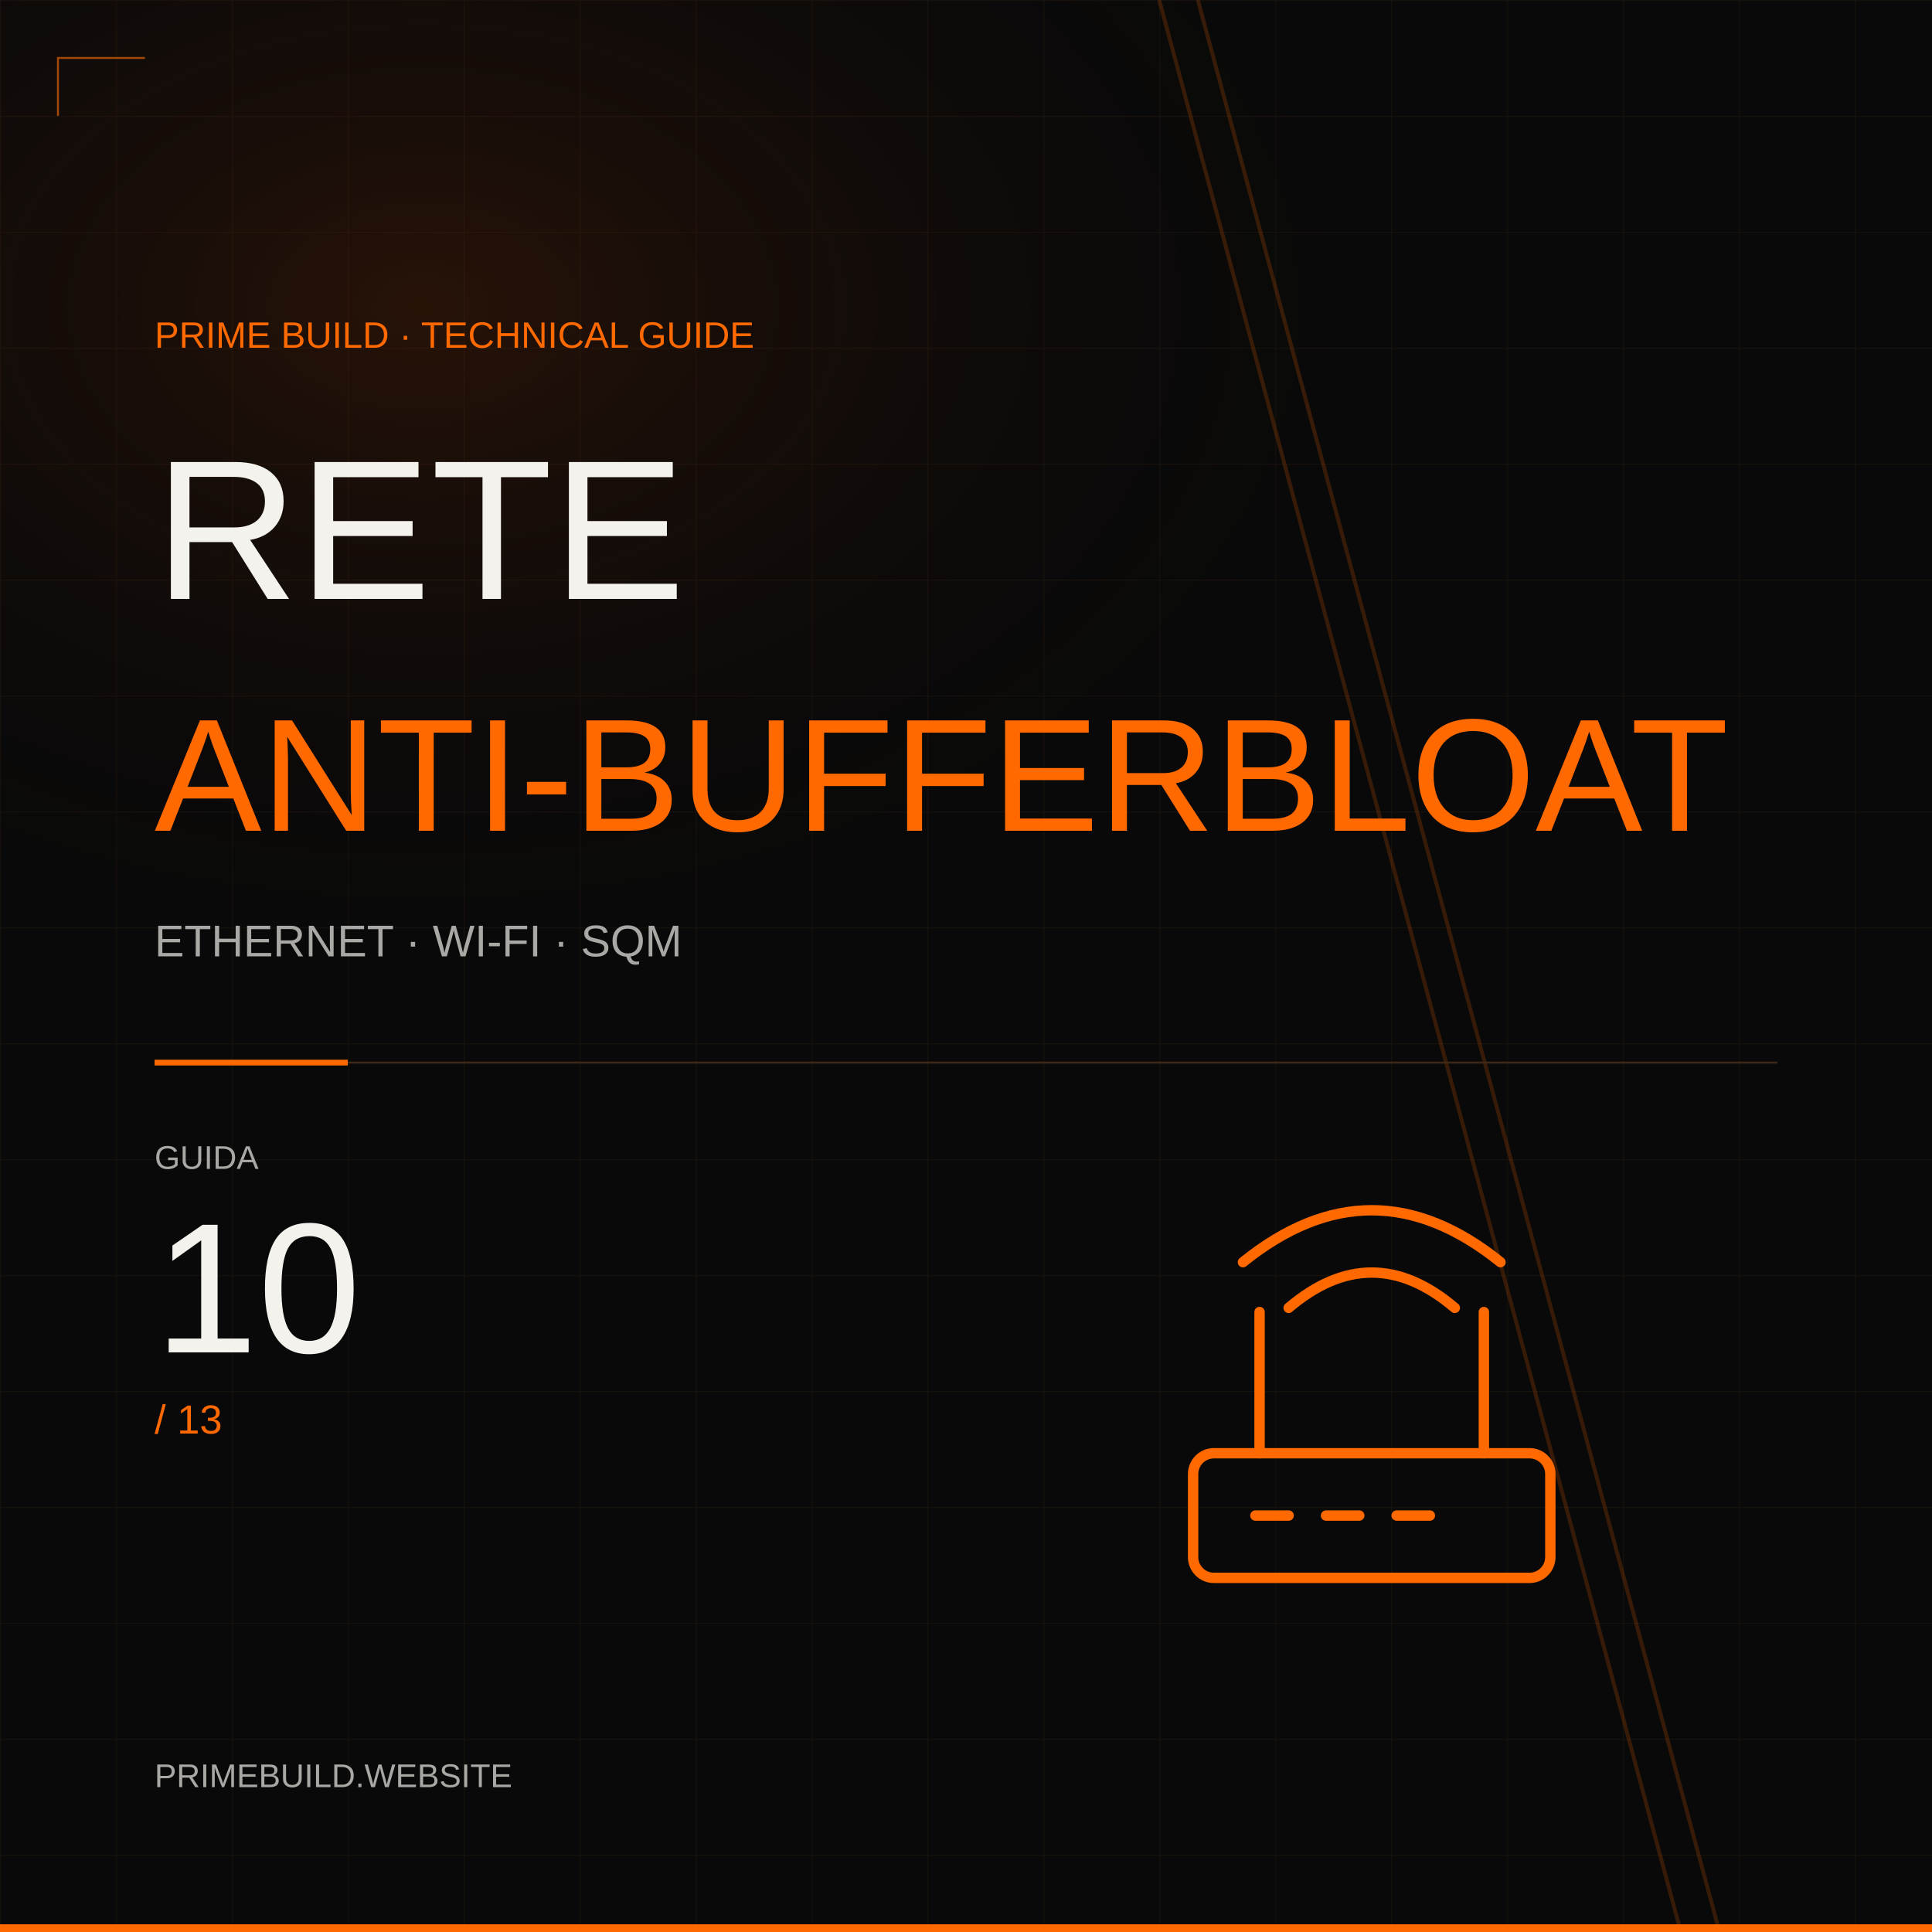
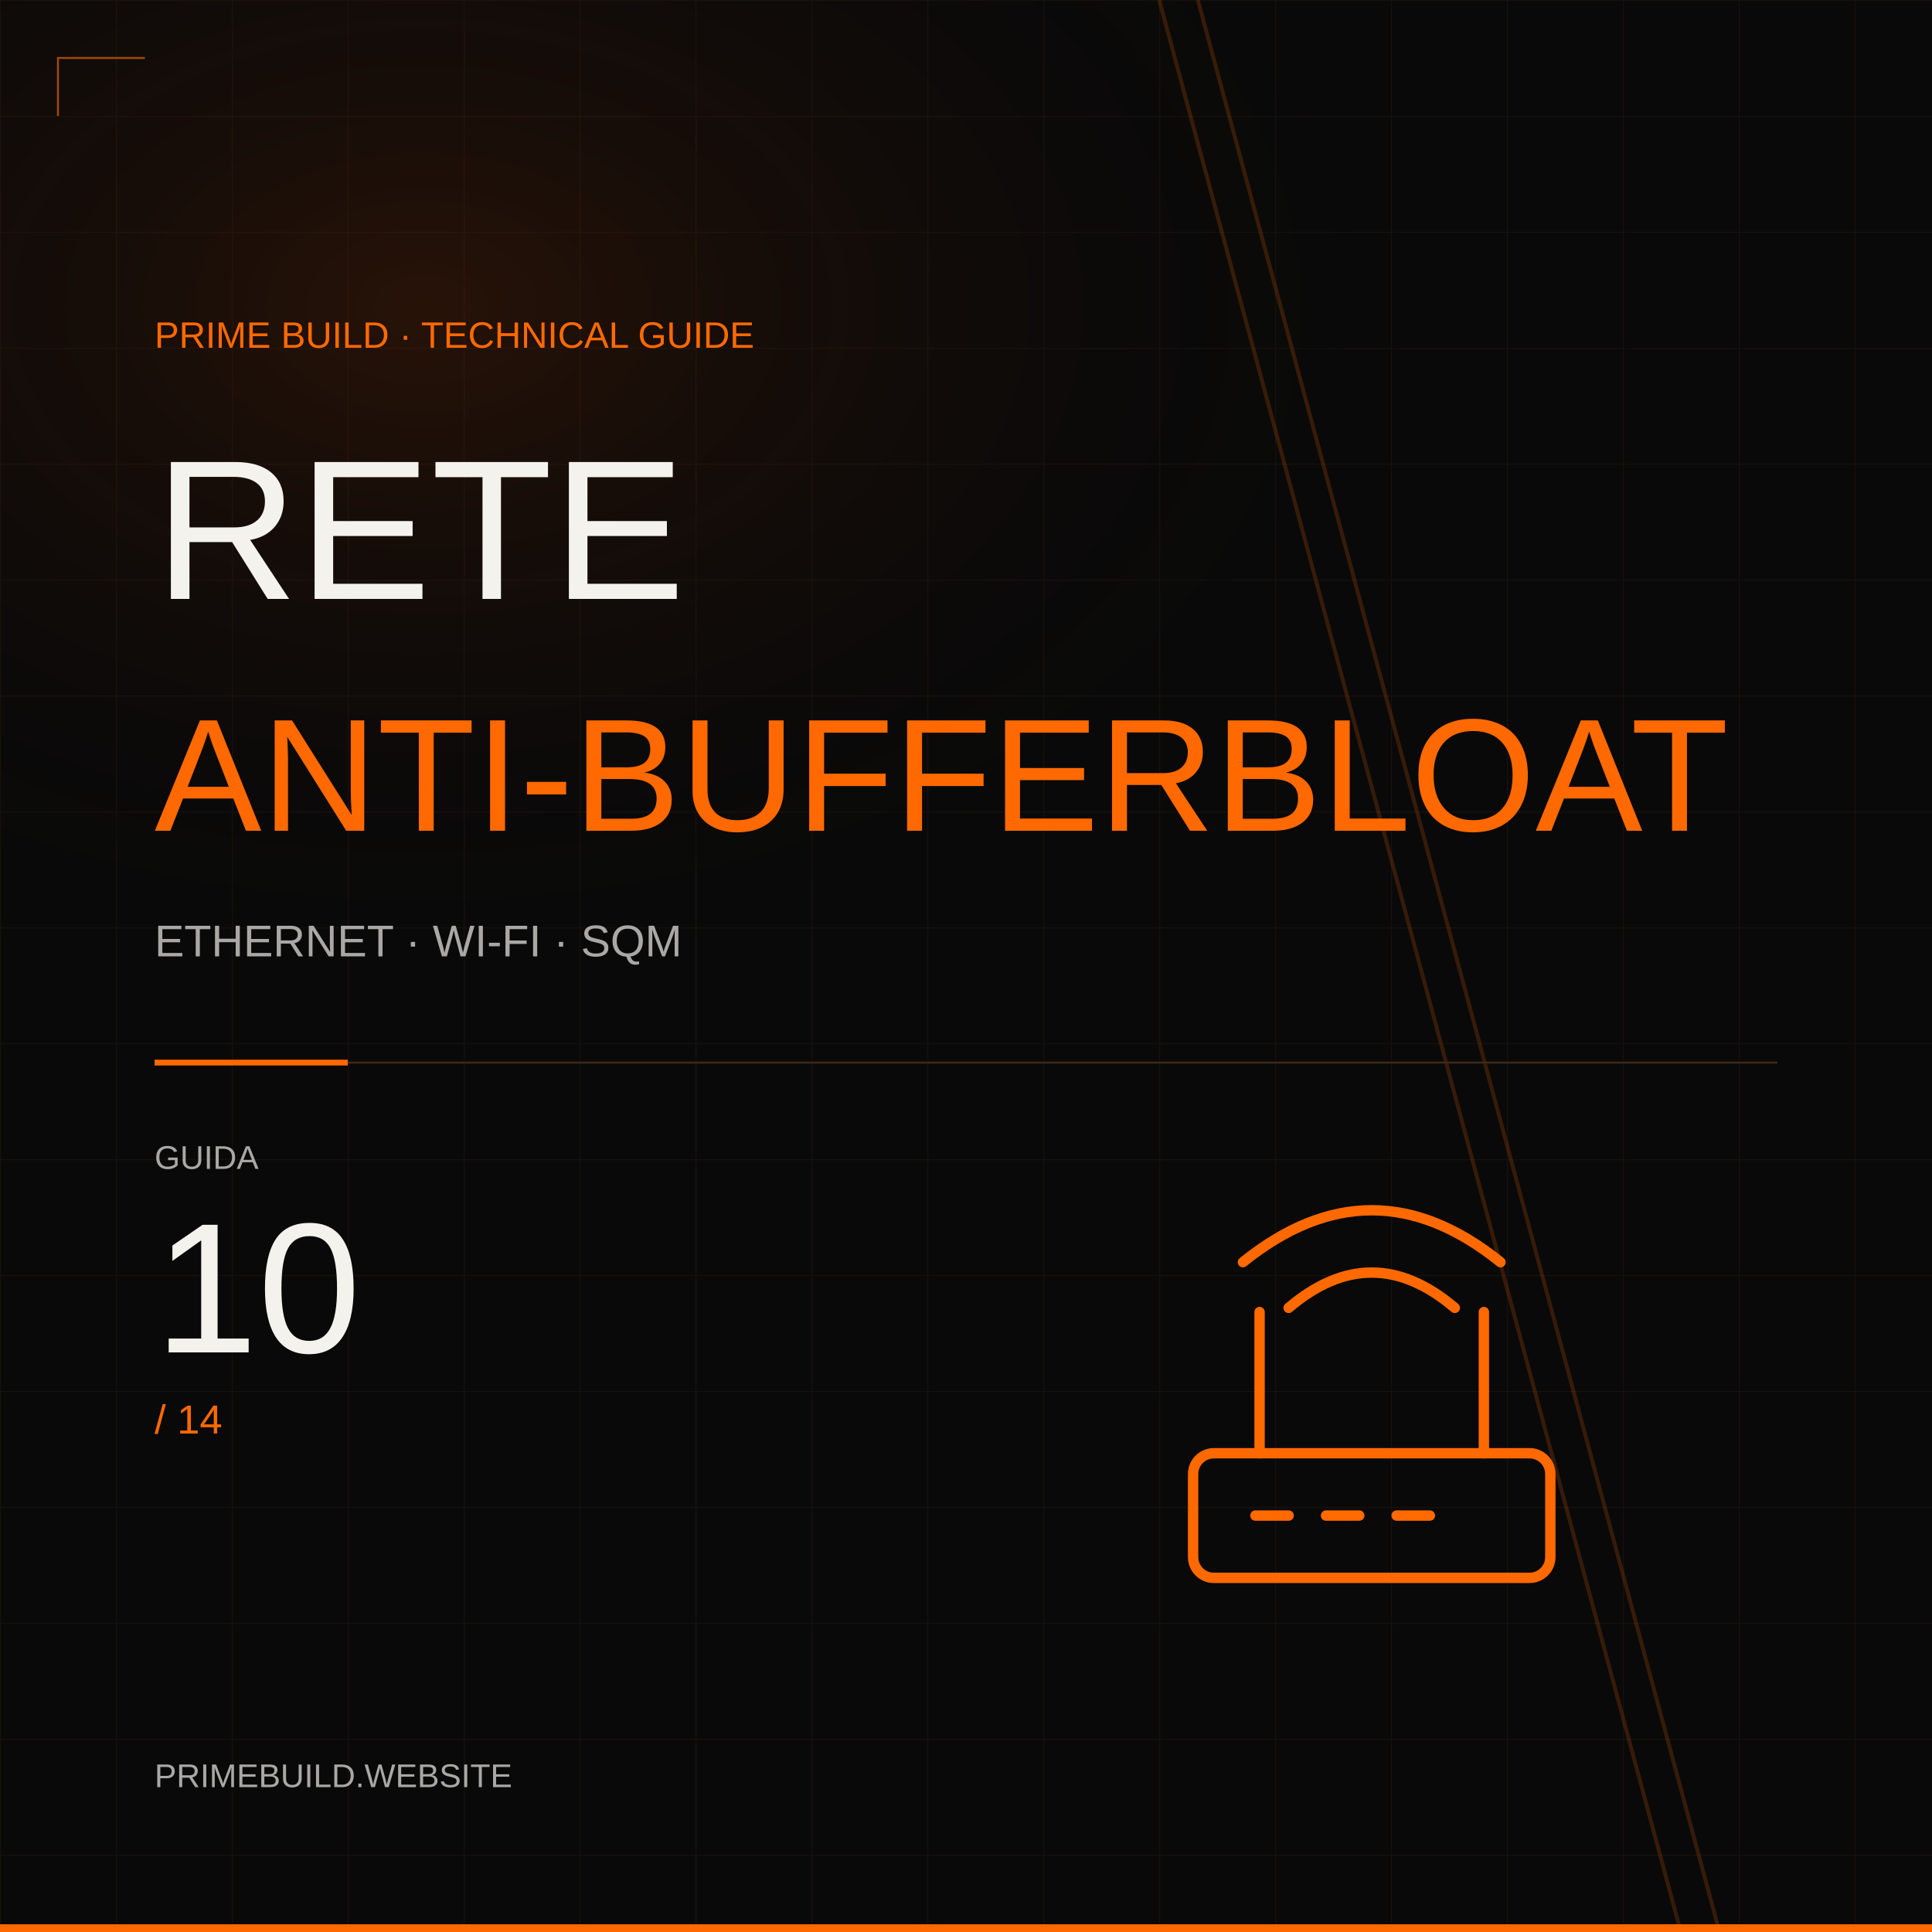
<svg xmlns="http://www.w3.org/2000/svg" width="1000" height="1000" viewBox="0 0 1000 1000">
  <defs>
    <pattern id="grid" width="60" height="60" patternUnits="userSpaceOnUse">
      <path d="M60 0H0V60" fill="none" stroke="#b16b30" stroke-opacity=".085" />
    </pattern>
    <radialGradient id="glow">
      <stop stop-color="#742a05" stop-opacity=".28" />
      <stop offset="1" stop-color="#090909" stop-opacity="0" />
    </radialGradient>
  </defs>
  <rect width="1000" height="1000" fill="#090909" />
  <rect width="1000" height="1000" fill="url(#grid)" />
  <ellipse cx="220" cy="160" rx="520" ry="350" fill="url(#glow)" />
  <path d="M600 0L870 1000M620 0L890 1000" stroke="#a44808" stroke-opacity=".3" stroke-width="2" />
  <path d="M30 60V30H75" fill="none" stroke="#a44808" />
  <g font-family="Arial, sans-serif">
    <text x="80" y="180" font-size="19" fill="#ff6900" text-anchor="start">PRIME BUILD · TECHNICAL GUIDE</text>
    <text x="80" y="310" font-size="103" fill="#f4f2ed" text-anchor="start">RETE</text>
    <text x="80" y="430" font-size="83" fill="#ff6900" text-anchor="start">ANTI-BUFFERBLOAT</text>
    <text x="80" y="495" font-size="23" fill="#a9a8a5" text-anchor="start">ETHERNET · WI-FI · SQM</text>
    <path d="M80 550L180 550" fill="none" stroke="#ff6900" stroke-width="3" />
    <path d="M180 550L920 550" fill="none" stroke="#402818" stroke-width="1" />
    <text x="80" y="605" font-size="17" fill="#a9a8a5" text-anchor="start">GUIDA</text>
    <text x="80" y="700" font-size="96" fill="#f4f2ed" text-anchor="start">10</text>
-     <text x="80" y="742" font-size="21" fill="#ff6900" text-anchor="start">/ 13</text>
+     <text x="80" y="742" font-size="21" fill="#ff6900" text-anchor="start">/ 14</text>
    <g transform="translate(710 735) scale(2.15)" fill="none" stroke="#ff6900" stroke-width="2.5" stroke-linejoin="round" stroke-linecap="round">
      <rect x="-43" y="8" width="86" height="30" rx="5" />
      <path d="M-27 8v-34M27 8v-34M-31-38q31-25 62 0M-20-27q20-17 40 0M-28 23h8m9 0h8m9 0h8" />
    </g>
    <text x="80" y="925" font-size="17" fill="#a9a8a5" text-anchor="start">PRIMEBUILD.WEBSITE</text>
  </g>
  <path d="M0 998H1000" stroke="#ff6900" stroke-width="4" />
</svg>
